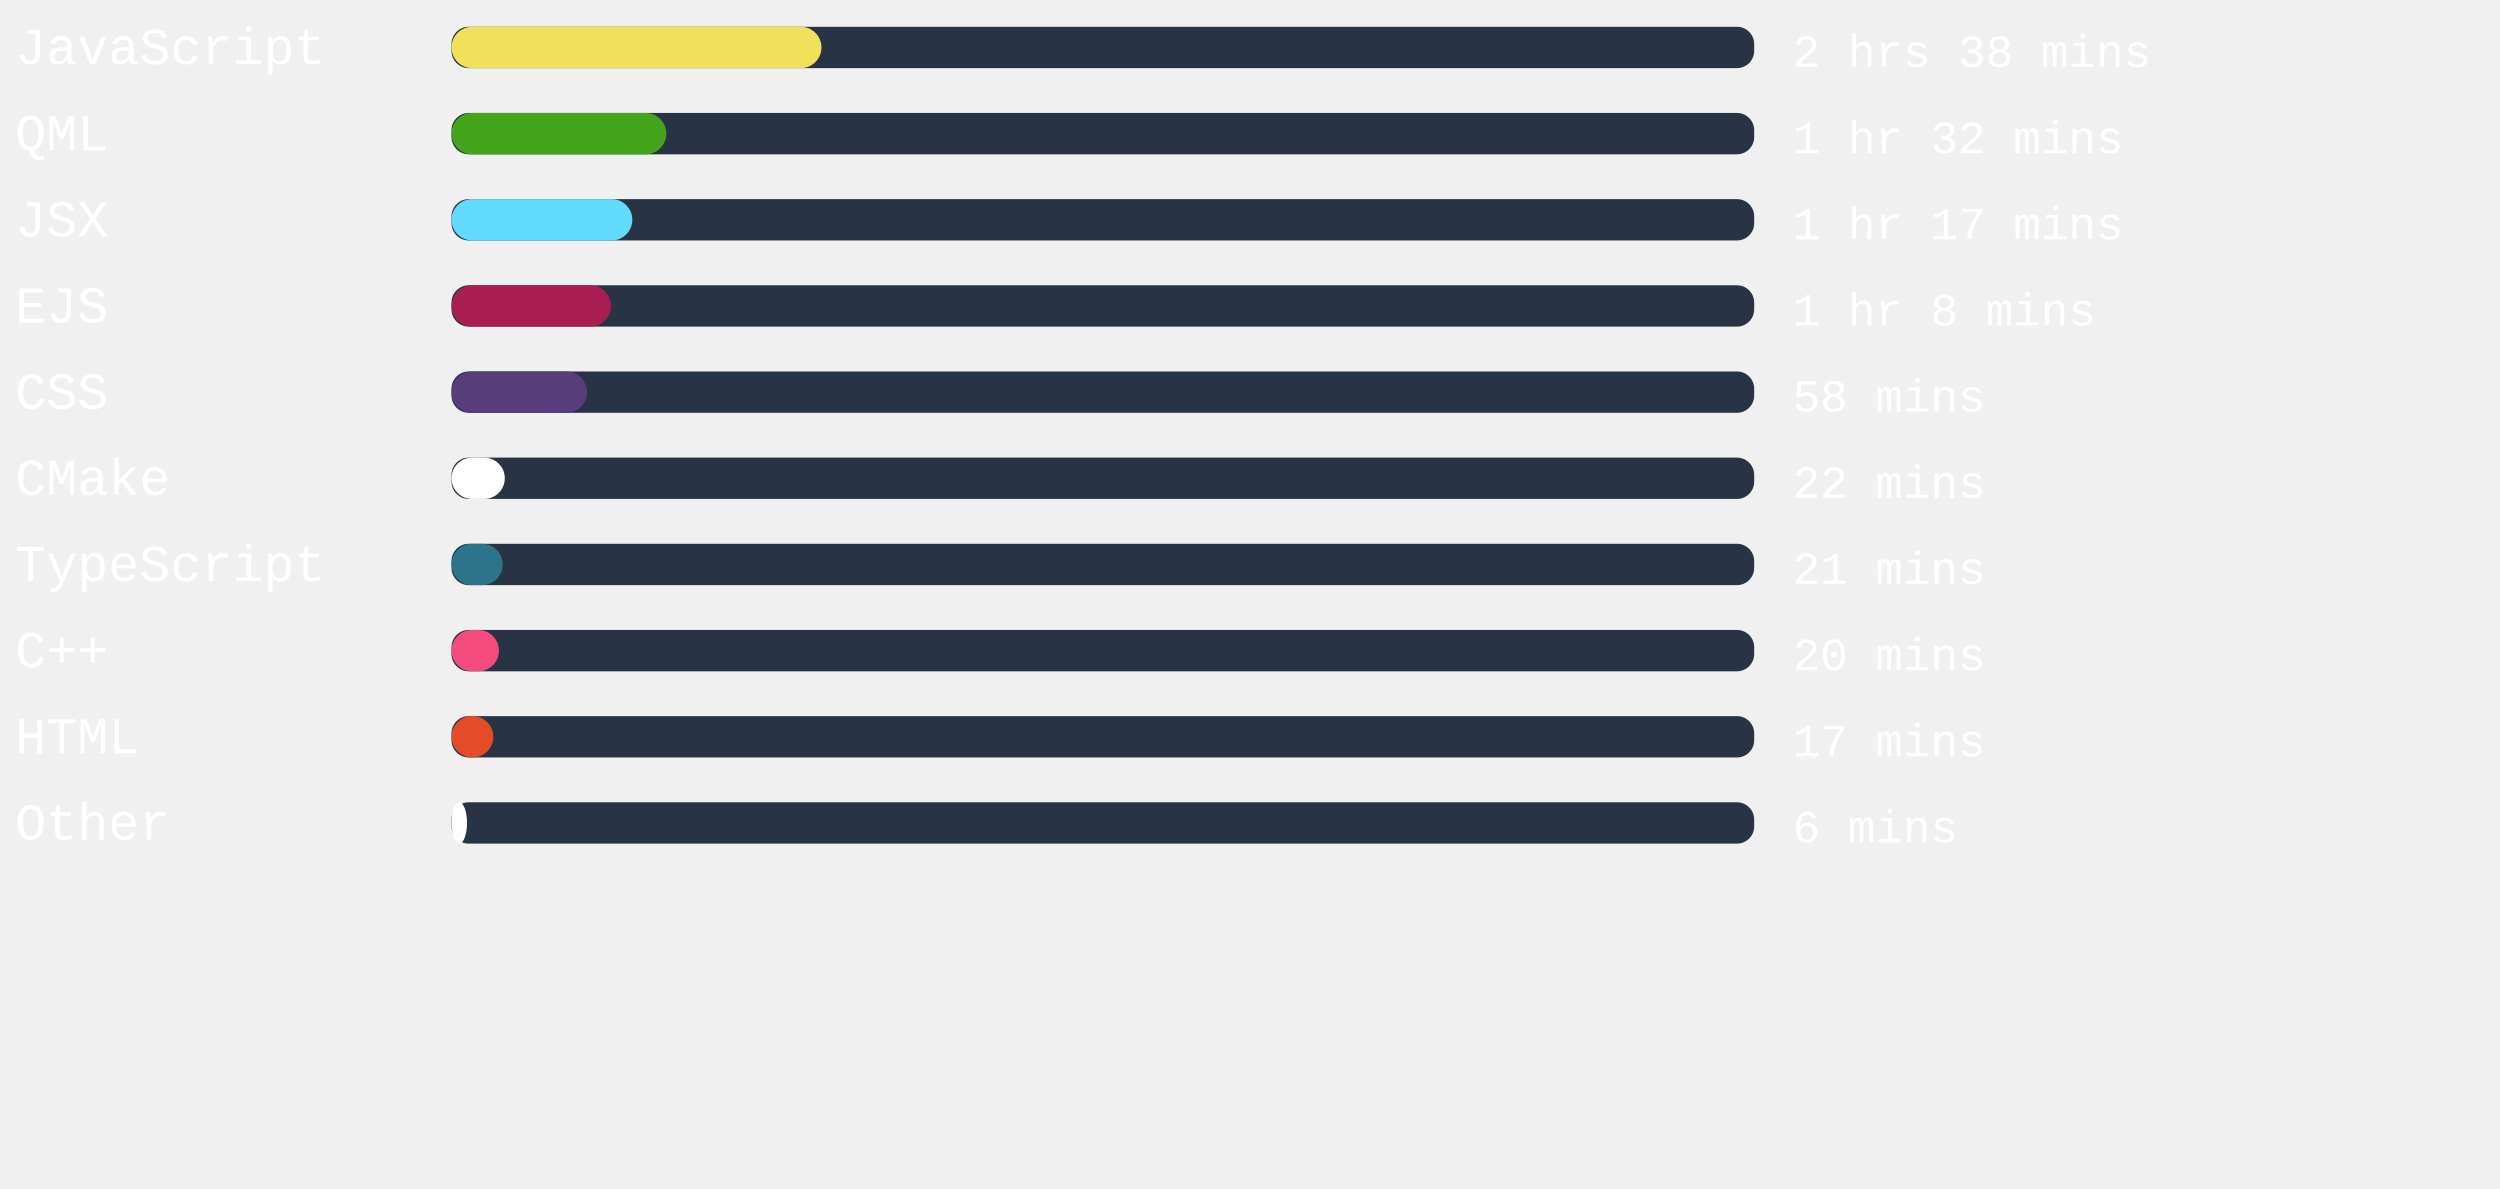
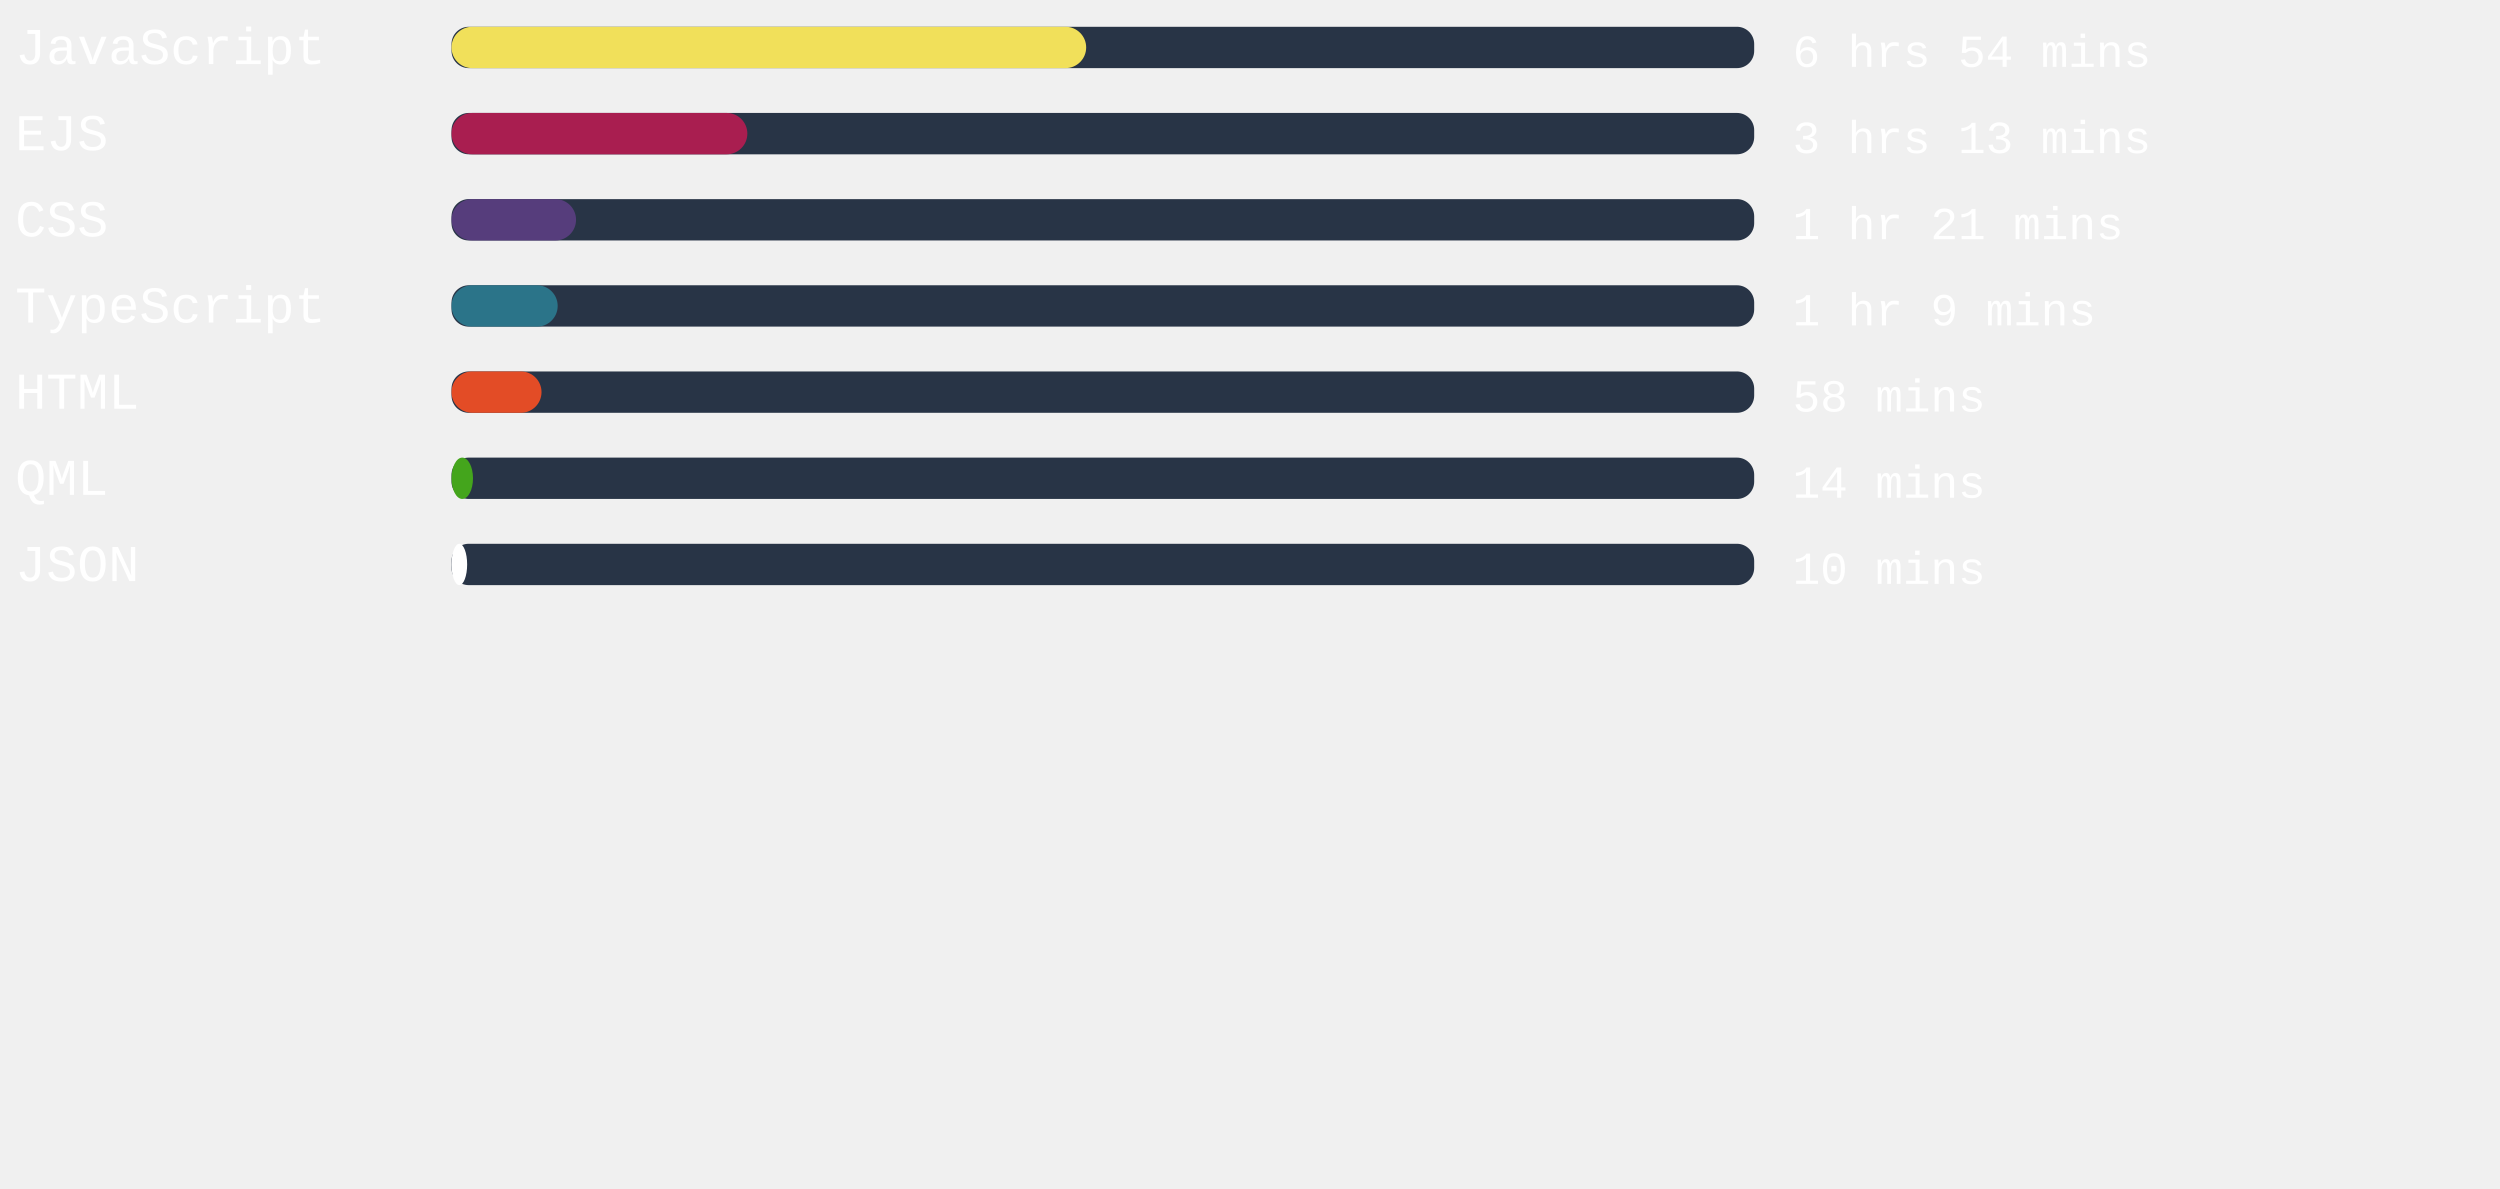
<svg xmlns="http://www.w3.org/2000/svg" width="471mm" height="224mm" viewBox="0 0 725.34 220.12" id="svg6" style="fill:none" version="1.1">
  <defs id="defs143" />
  <style>
   #rect4:hover{
         background-color:red;
      }
   </style>
  <rect x="131" width="377.953" height="12" rx="5.006" id="rect2" y="-54.652" style="fill:#283446;stroke-width:0.913" />
-   <rect x="131" width="107.339" height="12" rx="6" id="rect4" y="-54.652" style="fill:#f1e05a" />
+   <rect x="131" width="184.139" height="12" rx="6" id="rect4" y="-54.652" style="fill:#f1e05a" />
  <text xml:space="preserve" style="font-style:normal;font-weight:normal;font-size:40px;line-height:1.25;font-family:sans-serif;letter-spacing:0px;word-spacing:0px;fill:#ffffff;fill-opacity:1;stroke:none" x="4.41" y="-43.838" id="text824">
    <tspan id="tspan822" x="4.41" y="-43.838" style="font-style:normal;font-variant:normal;font-weight:normal;font-stretch:normal;font-size:15px;font-family:'Courier New', Courier, monospace;-inkscape-font-specification:'Courier New, Courier, monospace'">JavaScript</tspan>
  </text>
  <text xml:space="preserve" style="font-style:normal;font-weight:normal;font-size:40px;line-height:1.25;font-family:sans-serif;letter-spacing:0px;word-spacing:0px;fill:#ffffff;fill-opacity:1;stroke:none" x="520.107" y="-43.014" id="text824-3">
-     <tspan id="tspan822-6" x="520.107" y="-43.014" style="font-style:normal;font-variant:normal;font-weight:normal;font-stretch:normal;font-size:13.333px;font-family:'Courier New', Courier, monospace;-inkscape-font-specification:'Courier New, Courier, monospace'">2 hrs 38 mins</tspan>
+     <tspan id="tspan822-6" x="520.107" y="-43.014" style="font-style:normal;font-variant:normal;font-weight:normal;font-stretch:normal;font-size:13.333px;font-family:'Courier New', Courier, monospace;-inkscape-font-specification:'Courier New, Courier, monospace'">6 hrs 54 mins</tspan>
  </text>
,
<rect x="131" width="377.953" height="12" rx="5.006" id="rect2" y="-29.652" style="fill:#283446;stroke-width:0.913" />
-   <rect x="131" width="62.324" height="12" rx="6" id="rect4" y="-29.652" style="fill:#44a51c" />
+   <rect x="131" width="85.833" height="12" rx="6" id="rect4" y="-29.652" style="fill:#a91e50" />
  <text xml:space="preserve" style="font-style:normal;font-weight:normal;font-size:40px;line-height:1.25;font-family:sans-serif;letter-spacing:0px;word-spacing:0px;fill:#ffffff;fill-opacity:1;stroke:none" x="4.41" y="-18.838" id="text824">
-     <tspan id="tspan822" x="4.41" y="-18.838" style="font-style:normal;font-variant:normal;font-weight:normal;font-stretch:normal;font-size:15px;font-family:'Courier New', Courier, monospace;-inkscape-font-specification:'Courier New, Courier, monospace'">QML</tspan>
+     <tspan id="tspan822" x="4.41" y="-18.838" style="font-style:normal;font-variant:normal;font-weight:normal;font-stretch:normal;font-size:15px;font-family:'Courier New', Courier, monospace;-inkscape-font-specification:'Courier New, Courier, monospace'">EJS</tspan>
  </text>
  <text xml:space="preserve" style="font-style:normal;font-weight:normal;font-size:40px;line-height:1.25;font-family:sans-serif;letter-spacing:0px;word-spacing:0px;fill:#ffffff;fill-opacity:1;stroke:none" x="520.107" y="-18.014" id="text824-3">
-     <tspan id="tspan822-6" x="520.107" y="-18.014" style="font-style:normal;font-variant:normal;font-weight:normal;font-stretch:normal;font-size:13.333px;font-family:'Courier New', Courier, monospace;-inkscape-font-specification:'Courier New, Courier, monospace'">1 hr 32 mins</tspan>
+     <tspan id="tspan822-6" x="520.107" y="-18.014" style="font-style:normal;font-variant:normal;font-weight:normal;font-stretch:normal;font-size:13.333px;font-family:'Courier New', Courier, monospace;-inkscape-font-specification:'Courier New, Courier, monospace'">3 hrs 13 mins</tspan>
  </text>
,
<rect x="131" width="377.953" height="12" rx="5.006" id="rect2" y="-4.652" style="fill:#283446;stroke-width:0.913" />
-   <rect x="131" width="52.46" height="12" rx="6" id="rect4" y="-4.652" style="fill:#61dafb" />
+   <rect x="131" width="36.132" height="12" rx="6" id="rect4" y="-4.652" style="fill:#563d7c" />
  <text xml:space="preserve" style="font-style:normal;font-weight:normal;font-size:40px;line-height:1.25;font-family:sans-serif;letter-spacing:0px;word-spacing:0px;fill:#ffffff;fill-opacity:1;stroke:none" x="4.41" y="6.162" id="text824">
-     <tspan id="tspan822" x="4.41" y="6.162" style="font-style:normal;font-variant:normal;font-weight:normal;font-stretch:normal;font-size:15px;font-family:'Courier New', Courier, monospace;-inkscape-font-specification:'Courier New, Courier, monospace'">JSX</tspan>
+     <tspan id="tspan822" x="4.41" y="6.162" style="font-style:normal;font-variant:normal;font-weight:normal;font-stretch:normal;font-size:15px;font-family:'Courier New', Courier, monospace;-inkscape-font-specification:'Courier New, Courier, monospace'">CSS</tspan>
  </text>
  <text xml:space="preserve" style="font-style:normal;font-weight:normal;font-size:40px;line-height:1.25;font-family:sans-serif;letter-spacing:0px;word-spacing:0px;fill:#ffffff;fill-opacity:1;stroke:none" x="520.107" y="6.986" id="text824-3">
-     <tspan id="tspan822-6" x="520.107" y="6.986" style="font-style:normal;font-variant:normal;font-weight:normal;font-stretch:normal;font-size:13.333px;font-family:'Courier New', Courier, monospace;-inkscape-font-specification:'Courier New, Courier, monospace'">1 hr 17 mins</tspan>
+     <tspan id="tspan822-6" x="520.107" y="6.986" style="font-style:normal;font-variant:normal;font-weight:normal;font-stretch:normal;font-size:13.333px;font-family:'Courier New', Courier, monospace;-inkscape-font-specification:'Courier New, Courier, monospace'">1 hr 21 mins</tspan>
  </text>
,
<rect x="131" width="377.953" height="12" rx="5.006" id="rect2" y="20.348" style="fill:#283446;stroke-width:0.913" />
-   <rect x="131" width="46.261" height="12" rx="6" id="rect4" y="20.348" style="fill:#a91e50" />
+   <rect x="131" width="30.803" height="12" rx="6" id="rect4" y="20.348" style="fill:#2b7489" />
  <text xml:space="preserve" style="font-style:normal;font-weight:normal;font-size:40px;line-height:1.25;font-family:sans-serif;letter-spacing:0px;word-spacing:0px;fill:#ffffff;fill-opacity:1;stroke:none" x="4.41" y="31.162" id="text824">
-     <tspan id="tspan822" x="4.41" y="31.162" style="font-style:normal;font-variant:normal;font-weight:normal;font-stretch:normal;font-size:15px;font-family:'Courier New', Courier, monospace;-inkscape-font-specification:'Courier New, Courier, monospace'">EJS</tspan>
+     <tspan id="tspan822" x="4.41" y="31.162" style="font-style:normal;font-variant:normal;font-weight:normal;font-stretch:normal;font-size:15px;font-family:'Courier New', Courier, monospace;-inkscape-font-specification:'Courier New, Courier, monospace'">TypeScript</tspan>
  </text>
  <text xml:space="preserve" style="font-style:normal;font-weight:normal;font-size:40px;line-height:1.25;font-family:sans-serif;letter-spacing:0px;word-spacing:0px;fill:#ffffff;fill-opacity:1;stroke:none" x="520.107" y="31.986" id="text824-3">
-     <tspan id="tspan822-6" x="520.107" y="31.986" style="font-style:normal;font-variant:normal;font-weight:normal;font-stretch:normal;font-size:13.333px;font-family:'Courier New', Courier, monospace;-inkscape-font-specification:'Courier New, Courier, monospace'">1 hr 8 mins</tspan>
+     <tspan id="tspan822-6" x="520.107" y="31.986" style="font-style:normal;font-variant:normal;font-weight:normal;font-stretch:normal;font-size:13.333px;font-family:'Courier New', Courier, monospace;-inkscape-font-specification:'Courier New, Courier, monospace'">1 hr 9 mins</tspan>
  </text>
,
<rect x="131" width="377.953" height="12" rx="5.006" id="rect2" y="45.348" style="fill:#283446;stroke-width:0.913" />
-   <rect x="131" width="39.307" height="12" rx="6" id="rect4" y="45.348" style="fill:#563d7c" />
+   <rect x="131" width="26.117" height="12" rx="6" id="rect4" y="45.348" style="fill:#e34c26" />
  <text xml:space="preserve" style="font-style:normal;font-weight:normal;font-size:40px;line-height:1.25;font-family:sans-serif;letter-spacing:0px;word-spacing:0px;fill:#ffffff;fill-opacity:1;stroke:none" x="4.41" y="56.162" id="text824">
-     <tspan id="tspan822" x="4.41" y="56.162" style="font-style:normal;font-variant:normal;font-weight:normal;font-stretch:normal;font-size:15px;font-family:'Courier New', Courier, monospace;-inkscape-font-specification:'Courier New, Courier, monospace'">CSS</tspan>
+     <tspan id="tspan822" x="4.41" y="56.162" style="font-style:normal;font-variant:normal;font-weight:normal;font-stretch:normal;font-size:15px;font-family:'Courier New', Courier, monospace;-inkscape-font-specification:'Courier New, Courier, monospace'">HTML</tspan>
  </text>
  <text xml:space="preserve" style="font-style:normal;font-weight:normal;font-size:40px;line-height:1.25;font-family:sans-serif;letter-spacing:0px;word-spacing:0px;fill:#ffffff;fill-opacity:1;stroke:none" x="520.107" y="56.986" id="text824-3">
    <tspan id="tspan822-6" x="520.107" y="56.986" style="font-style:normal;font-variant:normal;font-weight:normal;font-stretch:normal;font-size:13.333px;font-family:'Courier New', Courier, monospace;-inkscape-font-specification:'Courier New, Courier, monospace'">58 mins</tspan>
  </text>
,
<rect x="131" width="377.953" height="12" rx="5.006" id="rect2" y="70.348" style="fill:#283446;stroke-width:0.913" />
-   <rect x="131" width="15.458" height="12" rx="6" id="rect4" y="70.348" style="fill:#ffffff" />
+   <rect x="131" width="6.236" height="12" rx="6" id="rect4" y="70.348" style="fill:#44a51c" />
  <text xml:space="preserve" style="font-style:normal;font-weight:normal;font-size:40px;line-height:1.25;font-family:sans-serif;letter-spacing:0px;word-spacing:0px;fill:#ffffff;fill-opacity:1;stroke:none" x="4.41" y="81.162" id="text824">
-     <tspan id="tspan822" x="4.41" y="81.162" style="font-style:normal;font-variant:normal;font-weight:normal;font-stretch:normal;font-size:15px;font-family:'Courier New', Courier, monospace;-inkscape-font-specification:'Courier New, Courier, monospace'">CMake</tspan>
+     <tspan id="tspan822" x="4.41" y="81.162" style="font-style:normal;font-variant:normal;font-weight:normal;font-stretch:normal;font-size:15px;font-family:'Courier New', Courier, monospace;-inkscape-font-specification:'Courier New, Courier, monospace'">QML</tspan>
  </text>
  <text xml:space="preserve" style="font-style:normal;font-weight:normal;font-size:40px;line-height:1.25;font-family:sans-serif;letter-spacing:0px;word-spacing:0px;fill:#ffffff;fill-opacity:1;stroke:none" x="520.107" y="81.986" id="text824-3">
-     <tspan id="tspan822-6" x="520.107" y="81.986" style="font-style:normal;font-variant:normal;font-weight:normal;font-stretch:normal;font-size:13.333px;font-family:'Courier New', Courier, monospace;-inkscape-font-specification:'Courier New, Courier, monospace'">22 mins</tspan>
+     <tspan id="tspan822-6" x="520.107" y="81.986" style="font-style:normal;font-variant:normal;font-weight:normal;font-stretch:normal;font-size:13.333px;font-family:'Courier New', Courier, monospace;-inkscape-font-specification:'Courier New, Courier, monospace'">14 mins</tspan>
  </text>
,
<rect x="131" width="377.953" height="12" rx="5.006" id="rect2" y="95.348" style="fill:#283446;stroke-width:0.913" />
-   <rect x="131" width="14.854" height="12" rx="6" id="rect4" y="95.348" style="fill:#2b7489" />
+   <rect x="131" width="4.535" height="12" rx="6" id="rect4" y="95.348" style="fill:#ffffff" />
  <text xml:space="preserve" style="font-style:normal;font-weight:normal;font-size:40px;line-height:1.25;font-family:sans-serif;letter-spacing:0px;word-spacing:0px;fill:#ffffff;fill-opacity:1;stroke:none" x="4.41" y="106.162" id="text824">
-     <tspan id="tspan822" x="4.41" y="106.162" style="font-style:normal;font-variant:normal;font-weight:normal;font-stretch:normal;font-size:15px;font-family:'Courier New', Courier, monospace;-inkscape-font-specification:'Courier New, Courier, monospace'">TypeScript</tspan>
+     <tspan id="tspan822" x="4.41" y="106.162" style="font-style:normal;font-variant:normal;font-weight:normal;font-stretch:normal;font-size:15px;font-family:'Courier New', Courier, monospace;-inkscape-font-specification:'Courier New, Courier, monospace'">JSON</tspan>
  </text>
  <text xml:space="preserve" style="font-style:normal;font-weight:normal;font-size:40px;line-height:1.25;font-family:sans-serif;letter-spacing:0px;word-spacing:0px;fill:#ffffff;fill-opacity:1;stroke:none" x="520.107" y="106.986" id="text824-3">
-     <tspan id="tspan822-6" x="520.107" y="106.986" style="font-style:normal;font-variant:normal;font-weight:normal;font-stretch:normal;font-size:13.333px;font-family:'Courier New', Courier, monospace;-inkscape-font-specification:'Courier New, Courier, monospace'">21 mins</tspan>
-   </text>
- ,
- <rect x="131" width="377.953" height="12" rx="5.006" id="rect2" y="120.348" style="fill:#283446;stroke-width:0.913" />
-   <rect x="131" width="13.757" height="12" rx="6" id="rect4" y="120.348" style="fill:#f34b7d" />
-   <text xml:space="preserve" style="font-style:normal;font-weight:normal;font-size:40px;line-height:1.25;font-family:sans-serif;letter-spacing:0px;word-spacing:0px;fill:#ffffff;fill-opacity:1;stroke:none" x="4.41" y="131.162" id="text824">
-     <tspan id="tspan822" x="4.41" y="131.162" style="font-style:normal;font-variant:normal;font-weight:normal;font-stretch:normal;font-size:15px;font-family:'Courier New', Courier, monospace;-inkscape-font-specification:'Courier New, Courier, monospace'">C++</tspan>
-   </text>
-   <text xml:space="preserve" style="font-style:normal;font-weight:normal;font-size:40px;line-height:1.25;font-family:sans-serif;letter-spacing:0px;word-spacing:0px;fill:#ffffff;fill-opacity:1;stroke:none" x="520.107" y="131.986" id="text824-3">
-     <tspan id="tspan822-6" x="520.107" y="131.986" style="font-style:normal;font-variant:normal;font-weight:normal;font-stretch:normal;font-size:13.333px;font-family:'Courier New', Courier, monospace;-inkscape-font-specification:'Courier New, Courier, monospace'">20 mins</tspan>
-   </text>
- ,
- <rect x="131" width="377.953" height="12" rx="5.006" id="rect2" y="145.348" style="fill:#283446;stroke-width:0.913" />
-   <rect x="131" width="12.132" height="12" rx="6" id="rect4" y="145.348" style="fill:#e34c26" />
-   <text xml:space="preserve" style="font-style:normal;font-weight:normal;font-size:40px;line-height:1.25;font-family:sans-serif;letter-spacing:0px;word-spacing:0px;fill:#ffffff;fill-opacity:1;stroke:none" x="4.41" y="156.162" id="text824">
-     <tspan id="tspan822" x="4.41" y="156.162" style="font-style:normal;font-variant:normal;font-weight:normal;font-stretch:normal;font-size:15px;font-family:'Courier New', Courier, monospace;-inkscape-font-specification:'Courier New, Courier, monospace'">HTML</tspan>
-   </text>
-   <text xml:space="preserve" style="font-style:normal;font-weight:normal;font-size:40px;line-height:1.25;font-family:sans-serif;letter-spacing:0px;word-spacing:0px;fill:#ffffff;fill-opacity:1;stroke:none" x="520.107" y="156.986" id="text824-3">
-     <tspan id="tspan822-6" x="520.107" y="156.986" style="font-style:normal;font-variant:normal;font-weight:normal;font-stretch:normal;font-size:13.333px;font-family:'Courier New', Courier, monospace;-inkscape-font-specification:'Courier New, Courier, monospace'">17 mins</tspan>
-   </text>
- ,
- <rect x="131" width="377.953" height="12" rx="5.006" id="rect2" y="170.348" style="fill:#283446;stroke-width:0.913" />
-   <rect x="131" width="4.498" height="12" rx="6" id="rect4" y="170.348" style="fill:#ffffff" />
-   <text xml:space="preserve" style="font-style:normal;font-weight:normal;font-size:40px;line-height:1.25;font-family:sans-serif;letter-spacing:0px;word-spacing:0px;fill:#ffffff;fill-opacity:1;stroke:none" x="4.41" y="181.162" id="text824">
-     <tspan id="tspan822" x="4.41" y="181.162" style="font-style:normal;font-variant:normal;font-weight:normal;font-stretch:normal;font-size:15px;font-family:'Courier New', Courier, monospace;-inkscape-font-specification:'Courier New, Courier, monospace'">Other</tspan>
-   </text>
-   <text xml:space="preserve" style="font-style:normal;font-weight:normal;font-size:40px;line-height:1.25;font-family:sans-serif;letter-spacing:0px;word-spacing:0px;fill:#ffffff;fill-opacity:1;stroke:none" x="520.107" y="181.986" id="text824-3">
-     <tspan id="tspan822-6" x="520.107" y="181.986" style="font-style:normal;font-variant:normal;font-weight:normal;font-stretch:normal;font-size:13.333px;font-family:'Courier New', Courier, monospace;-inkscape-font-specification:'Courier New, Courier, monospace'">6 mins</tspan>
+     <tspan id="tspan822-6" x="520.107" y="106.986" style="font-style:normal;font-variant:normal;font-weight:normal;font-stretch:normal;font-size:13.333px;font-family:'Courier New', Courier, monospace;-inkscape-font-specification:'Courier New, Courier, monospace'">10 mins</tspan>
  </text>
</svg>
